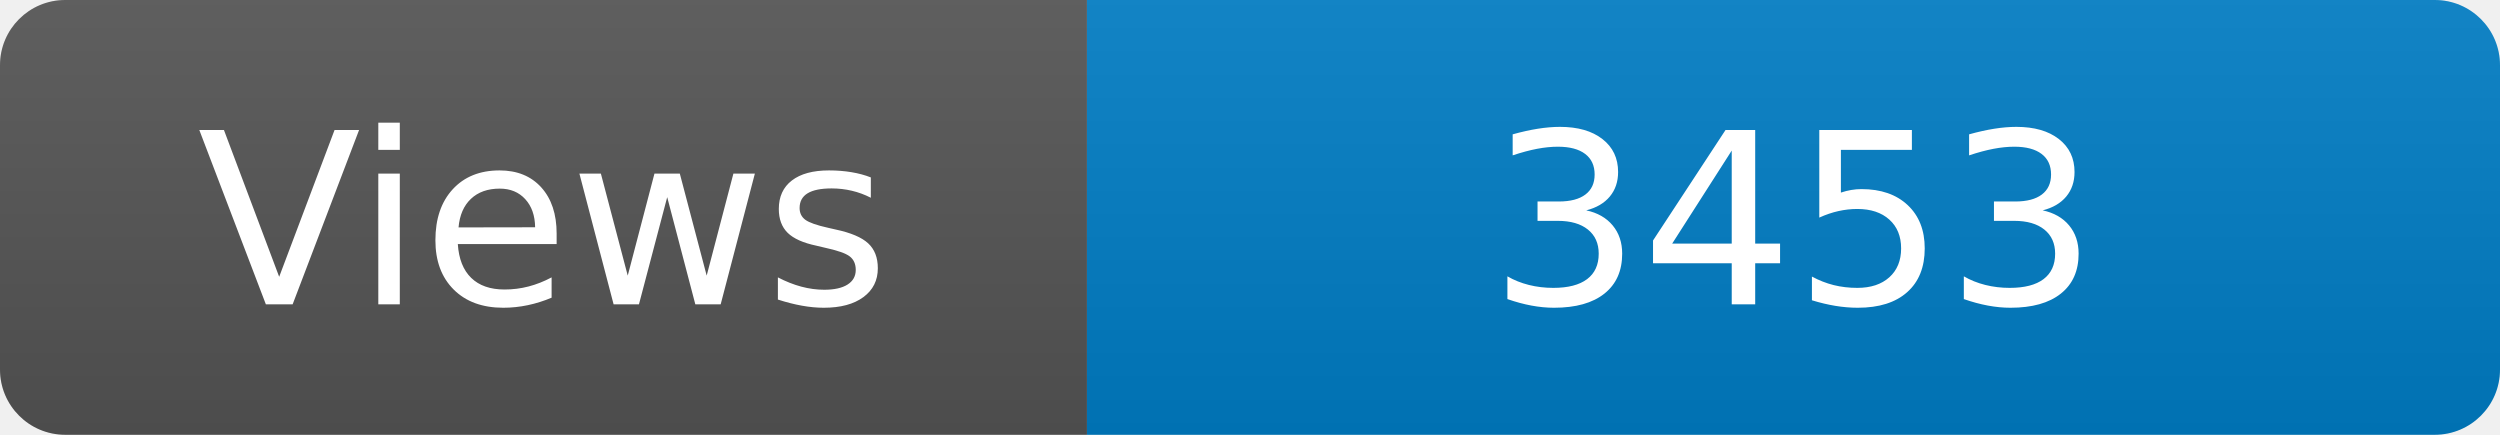
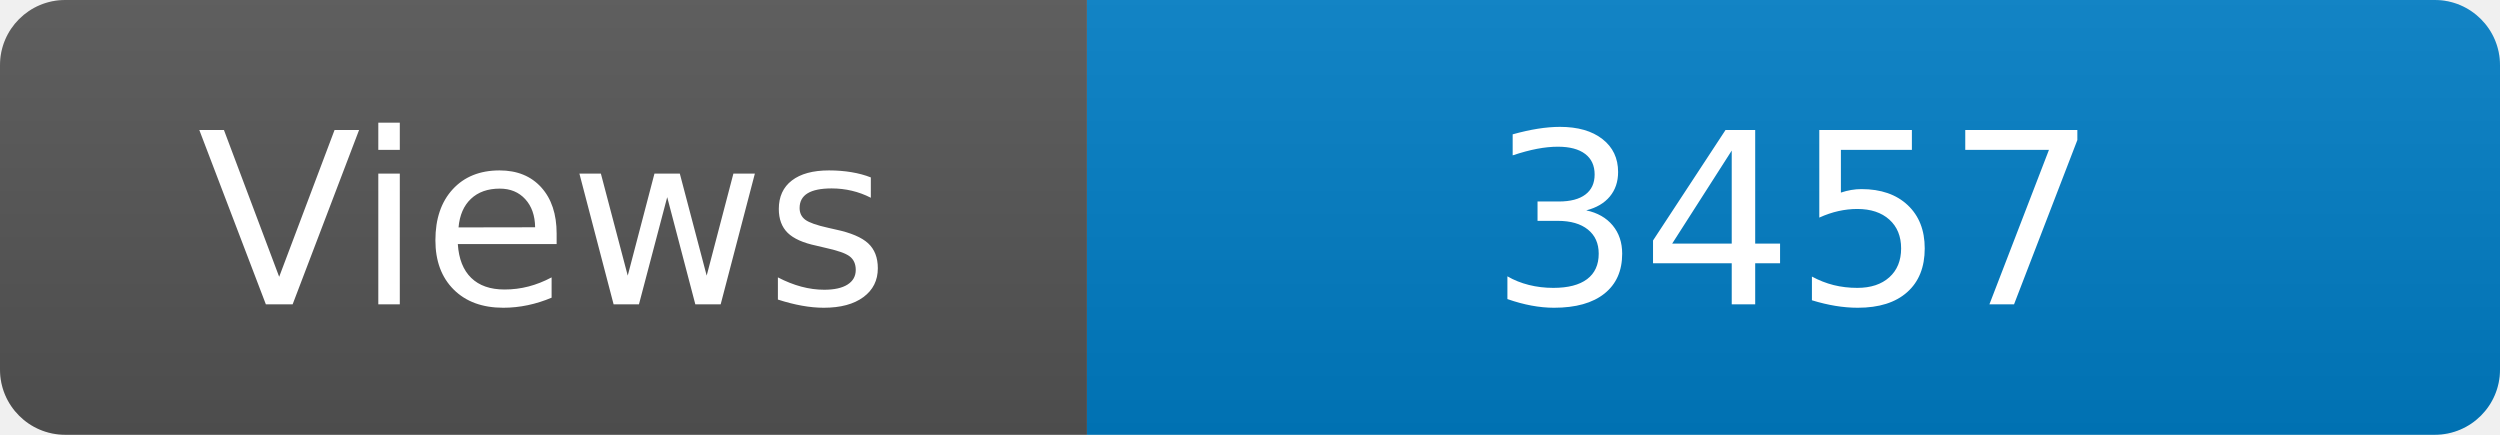
<svg xmlns="http://www.w3.org/2000/svg" width="115" height="20" role="img" aria-label="Maintained?: yes">
  <linearGradient id="s" x2="0" y2="100%">
    <stop offset="0" stop-color="#bbb" stop-opacity=".1" />
    <stop offset="1" stop-opacity=".1" />
  </linearGradient>
  <clipPath id="r">
    <rect width="115" height="20" rx="3" fill="#fff" />
  </clipPath>
  <g clip-path="url(#r)">
    <rect width="50" height="20" fill="#555" />
    <rect x="50" width="160" height="20" fill="#007ec6" />
    <rect width="115" height="20" fill="url(#s)" />
  </g>
  <g fill="#fff" text-anchor="middle" font-family="Verdana,Geneva,DejaVu Sans,sans-serif" font-size="110">
    <text x="250" y="140" transform="scale(.1)" fill="#fff">Views</text>
-     <text x="825" y="140" transform="scale(.1)" fill="#fff">3453</text>
+     <text x="825" y="140" transform="scale(.1)" fill="#fff">3457</text>
  </g>
</svg>
